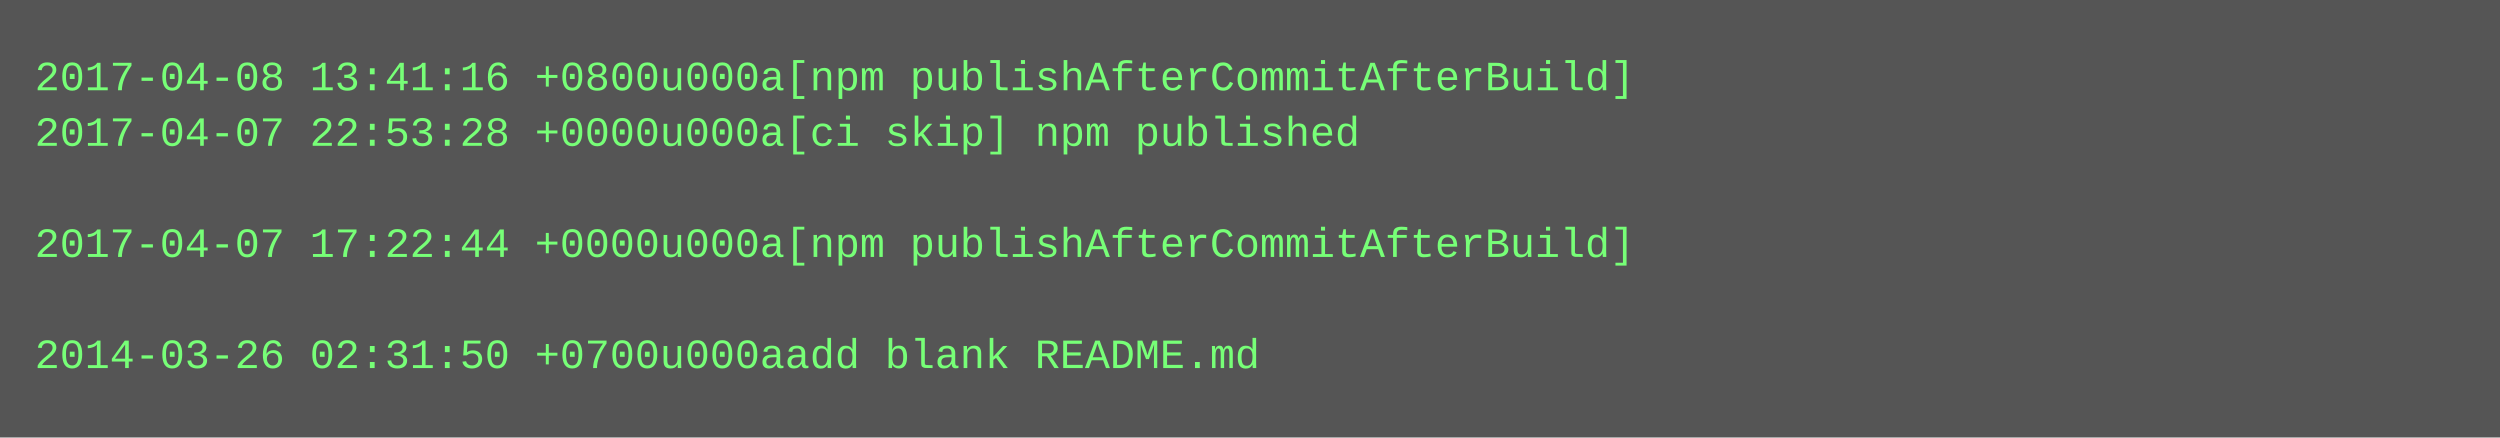
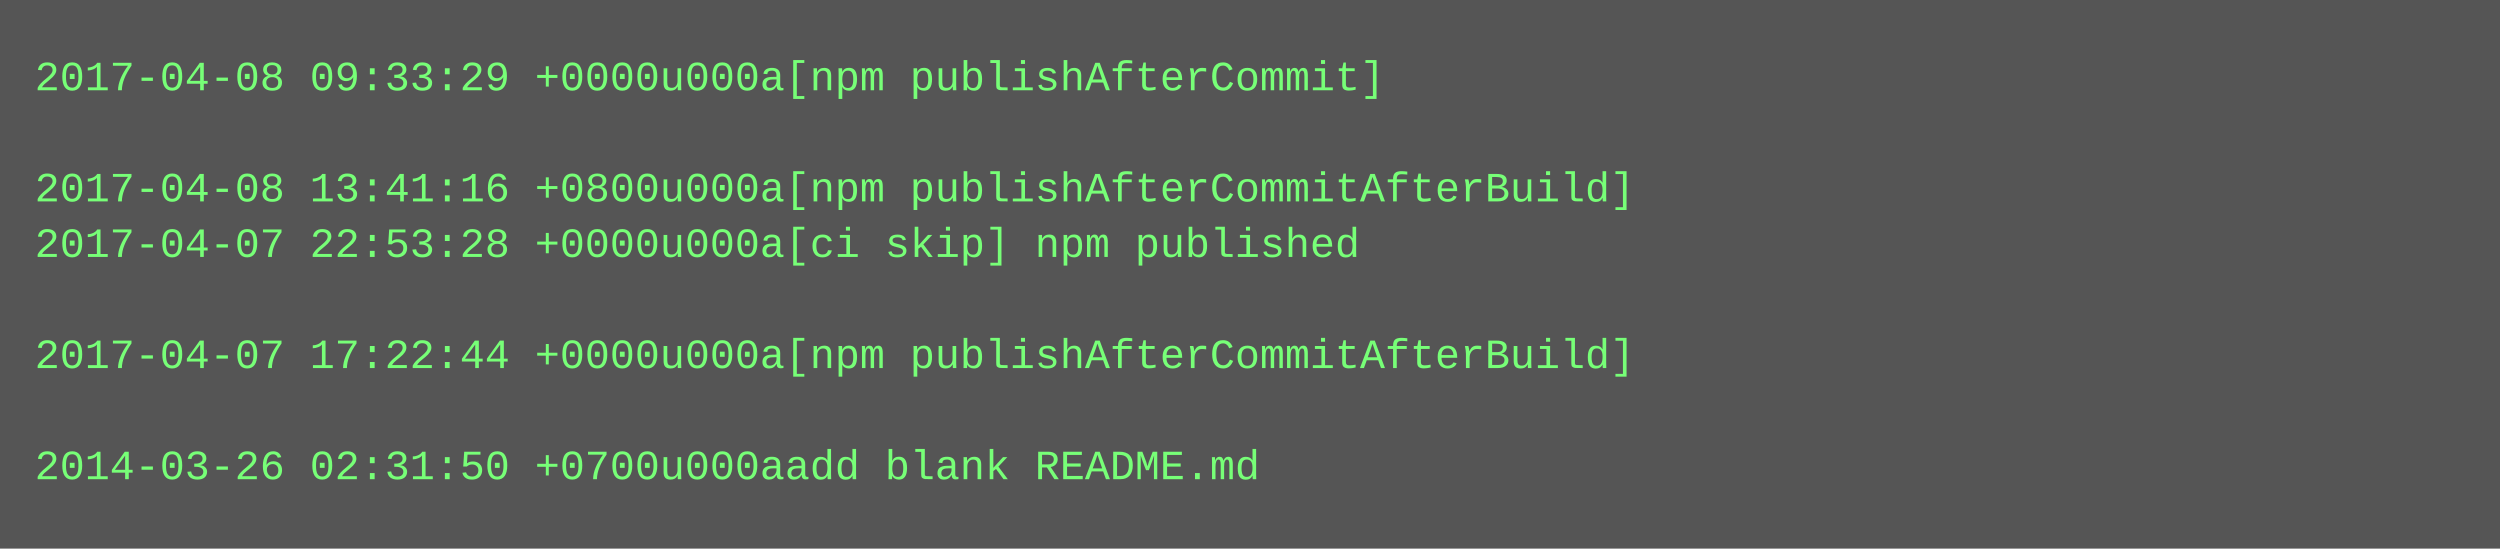
- <svg xmlns="http://www.w3.org/2000/svg" height="126" width="720">
-   <rect height="126" fill="#555" width="720" />
+ <svg xmlns="http://www.w3.org/2000/svg" height="158" width="720">
+   <rect height="158" fill="#555" width="720" />
  <text fill="#7f7" font-family="Courier New" font-size="12" xml:space="preserve">
-     <tspan x="10" y="26">2017-04-08 13:41:16 +0800u000a[npm publishAfterCommitAfterBuild]</tspan>
-     <tspan x="10" y="42">2017-04-07 22:53:28 +0000u000a[ci skip] npm published</tspan>
-     <tspan x="10" y="58" />
-     <tspan x="10" y="74">2017-04-07 17:22:44 +0000u000a[npm publishAfterCommitAfterBuild]</tspan>
+     <tspan x="10" y="26">2017-04-08 09:33:29 +0000u000a[npm publishAfterCommit]</tspan>
+     <tspan x="10" y="42" />
+     <tspan x="10" y="58">2017-04-08 13:41:16 +0800u000a[npm publishAfterCommitAfterBuild]</tspan>
+     <tspan x="10" y="74">2017-04-07 22:53:28 +0000u000a[ci skip] npm published</tspan>
    <tspan x="10" y="90" />
-     <tspan x="10" y="106">2014-03-26 02:31:50 +0700u000aadd blank README.md</tspan>
+     <tspan x="10" y="106">2017-04-07 17:22:44 +0000u000a[npm publishAfterCommitAfterBuild]</tspan>
+     <tspan x="10" y="122" />
+     <tspan x="10" y="138">2014-03-26 02:31:50 +0700u000aadd blank README.md</tspan>
  </text>
</svg>
